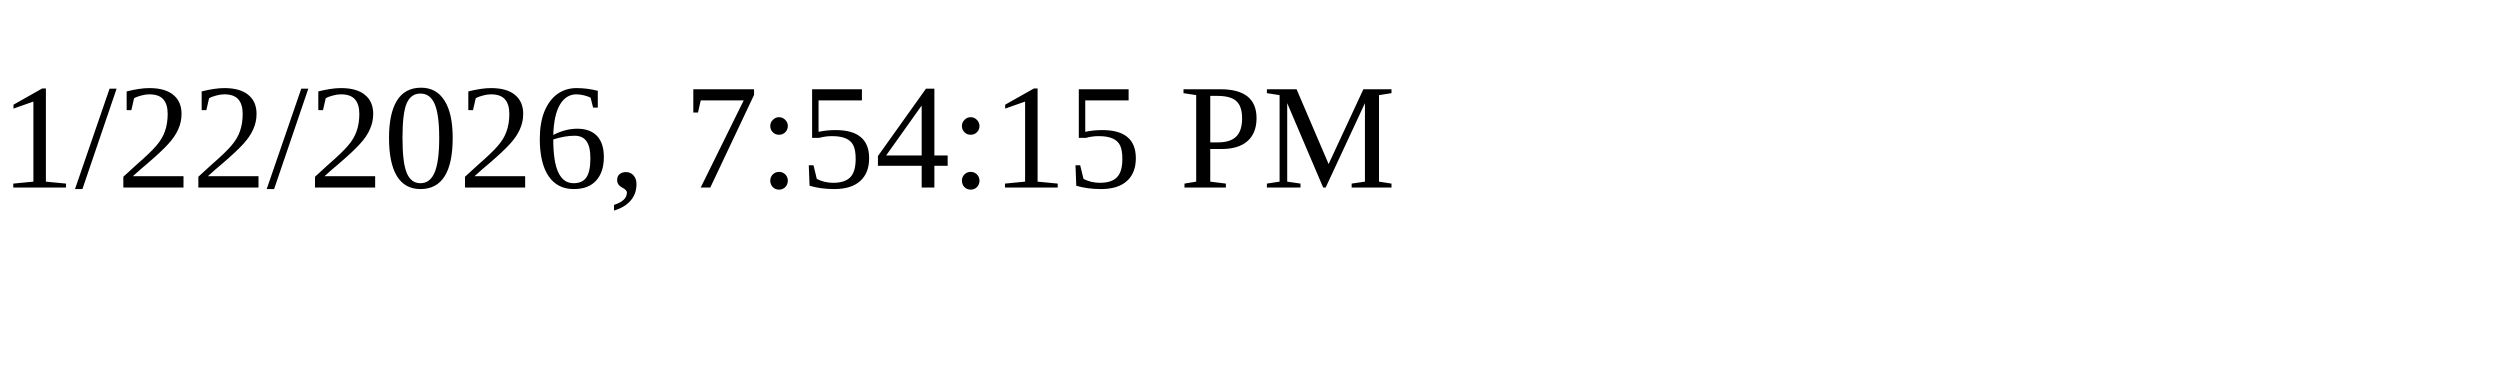
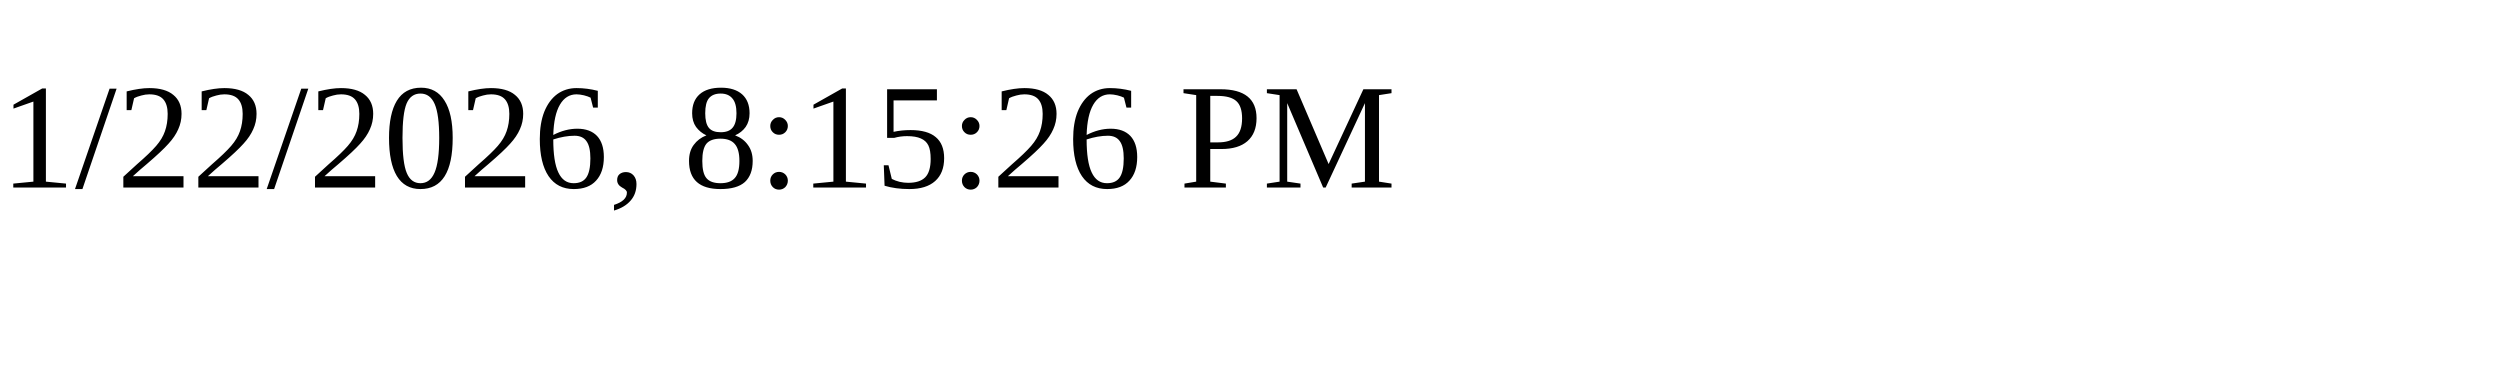
<svg xmlns="http://www.w3.org/2000/svg" height="30" width="200">
-   <text x="0" y="15">1/22/2026, 7:54:15 PM</text>
+   <text x="0" y="15">1/22/2026, 8:15:26 PM</text>
</svg>
